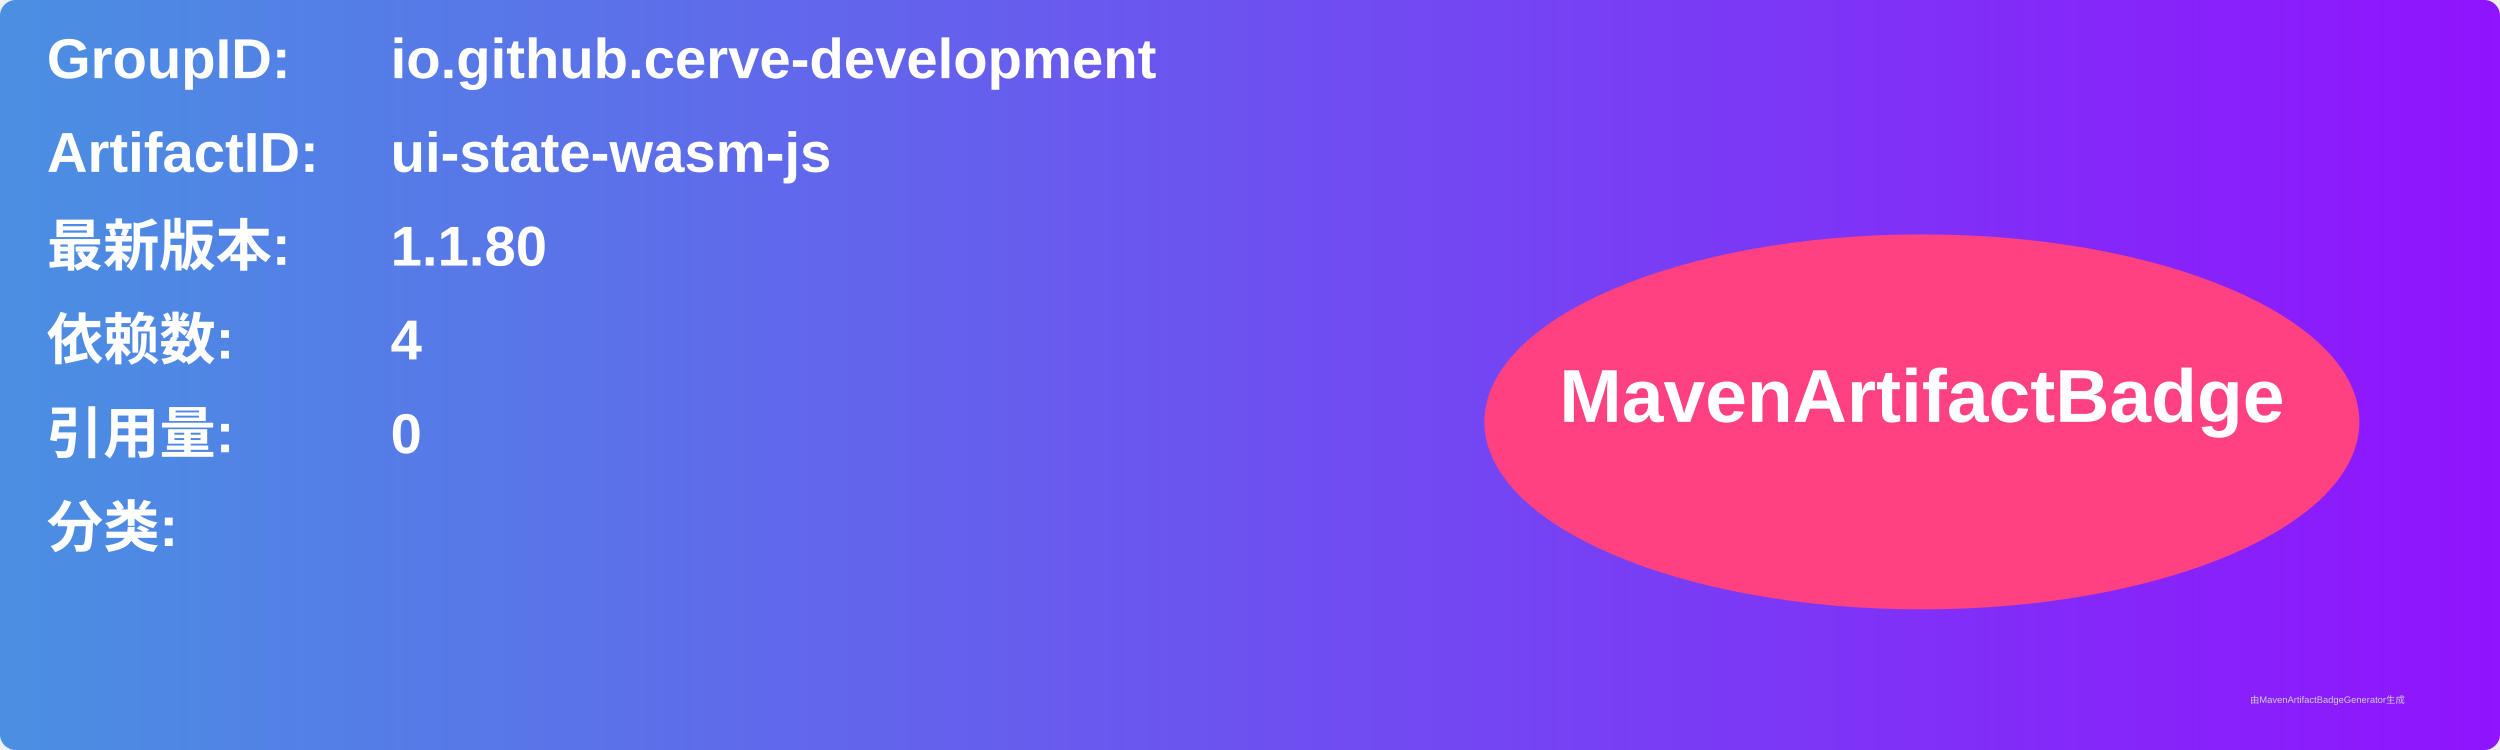
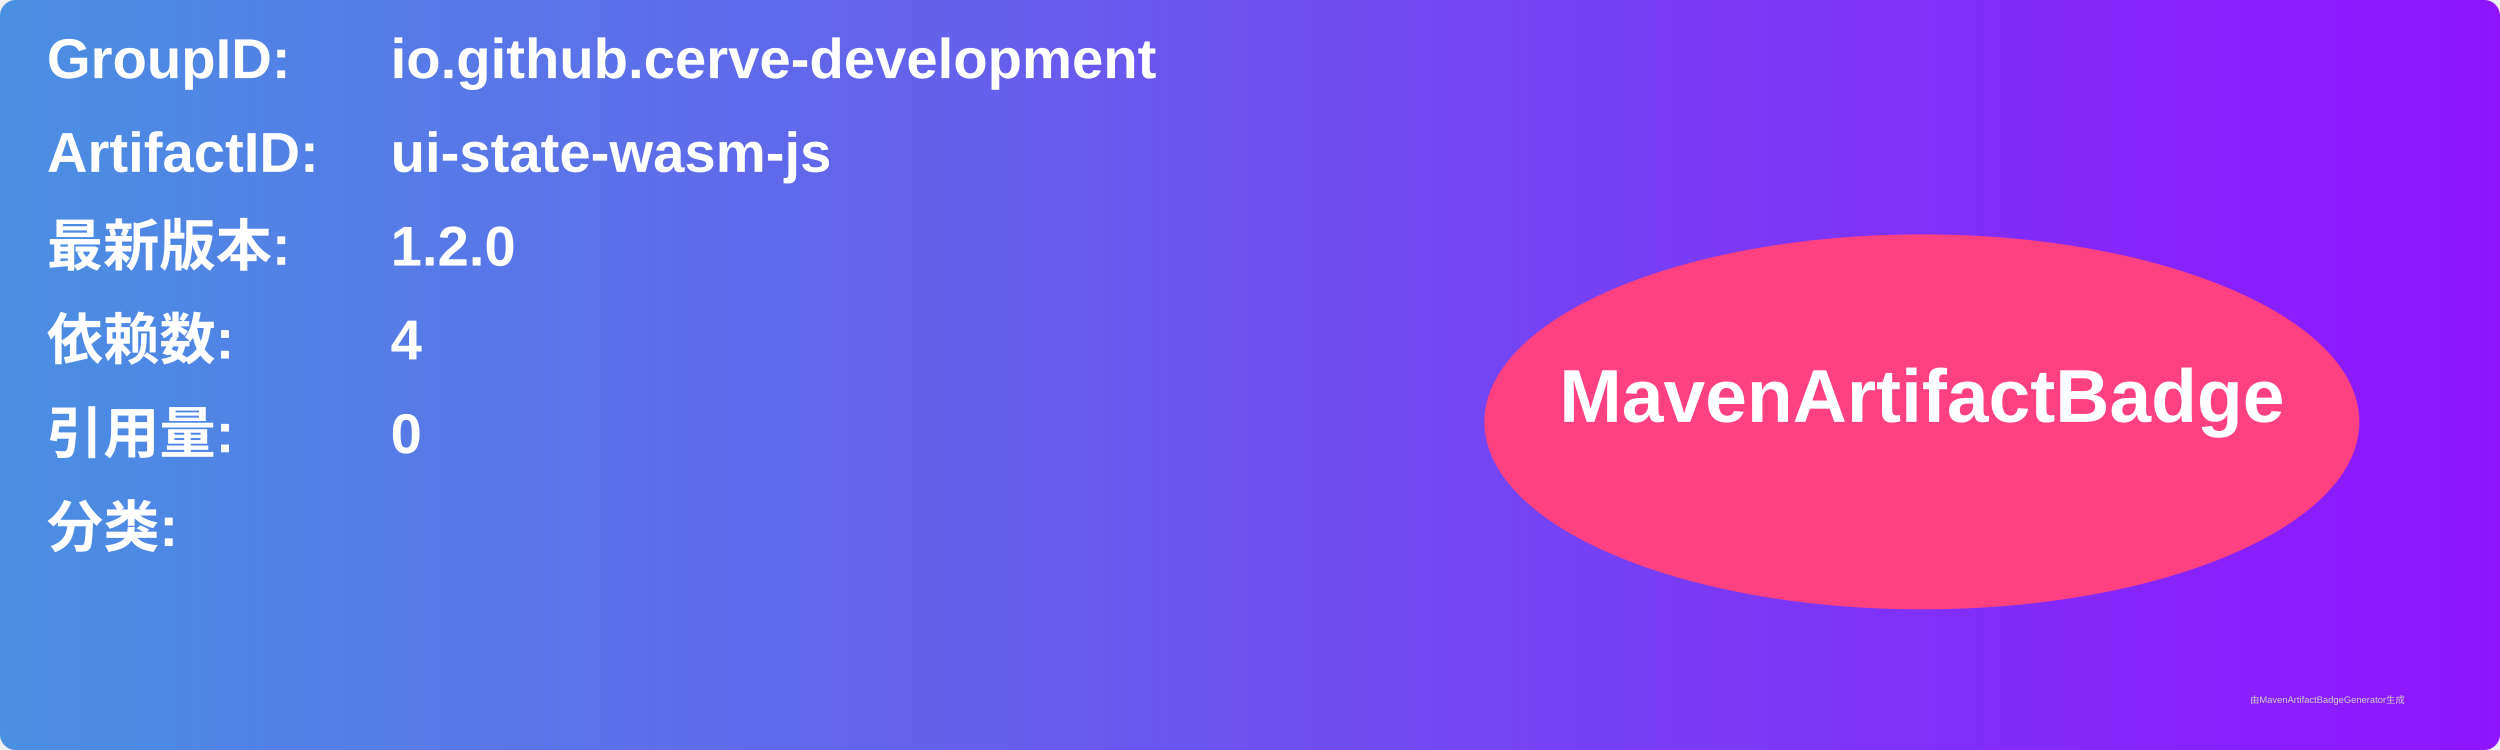
<svg xmlns="http://www.w3.org/2000/svg" width="800" height="240" viewBox="0 0 800 240">
  <linearGradient id="grad" x1="0%" y1="0%" x2="100%" y2="0%">
    <stop offset="0%" stop-color="#4a90e2" />
    <stop offset="100%" stop-color="#9013fe" />
  </linearGradient>
  <rect width="100%" height="100%" rx="5" ry="5" fill="url(#grad)" />
  <g transform="translate(15, 15)">
    <text x="0" y="10" font-family="Arial" font-size="18" fill="white" font-weight="bold" width="260">GroupID:</text>
    <text x="110" y="10" font-family="Arial" font-size="18" fill="white" font-weight="bold" width="460">io.github.cerve-development</text>
    <text x="0" y="40" font-family="Arial" font-size="18" fill="white" font-weight="bold" width="260">ArtifactID:</text>
    <text x="110" y="40" font-family="Arial" font-size="18" fill="white" font-weight="bold" width="460">ui-state-wasm-js</text>
    <text x="0" y="70" font-family="Arial" font-size="18" fill="white" font-weight="bold">最新版本:</text>
    <text x="110" y="70" font-family="Arial" font-size="18" fill="white" font-weight="bold">
-       <tspan font-weight="bold">1.1.80</tspan>
+       <tspan font-weight="bold">1.2.0</tspan>
    </text>
    <text x="0" y="100" font-family="Arial" font-size="18" fill="white" font-weight="bold">依赖数: </text>
    <text x="110" y="100" font-family="Arial" font-size="18" fill="white">
      <tspan font-weight="bold">4</tspan>
    </text>
    <text x="0" y="130" font-family="Arial" font-size="18" fill="white" font-weight="bold">引用量: </text>
    <text x="110" y="130" font-family="Arial" font-size="18" fill="white">
      <tspan font-weight="bold">0</tspan>
    </text>
    <text x="0" y="160" font-family="Arial" font-size="18" fill="white" font-weight="bold">分类:</text>
    <text x="10" y="190" font-family="Arial" font-size="10" fill="white">
      <tspan font-weight="bold" />
    </text>
    <ellipse cx="600" cy="120" rx="140" ry="60" fill="#ff4081" />
    <text x="600" y="120" text-anchor="middle" font-family="Arial" font-size="24" fill="white" font-weight="bold">MavenArtifactBadge</text>
  </g>
  <text x="720" y="225" font-family="Arial" font-size="3" fill="#d0d0d0">由MavenArtifactBadgeGenerator生成</text>
</svg>
